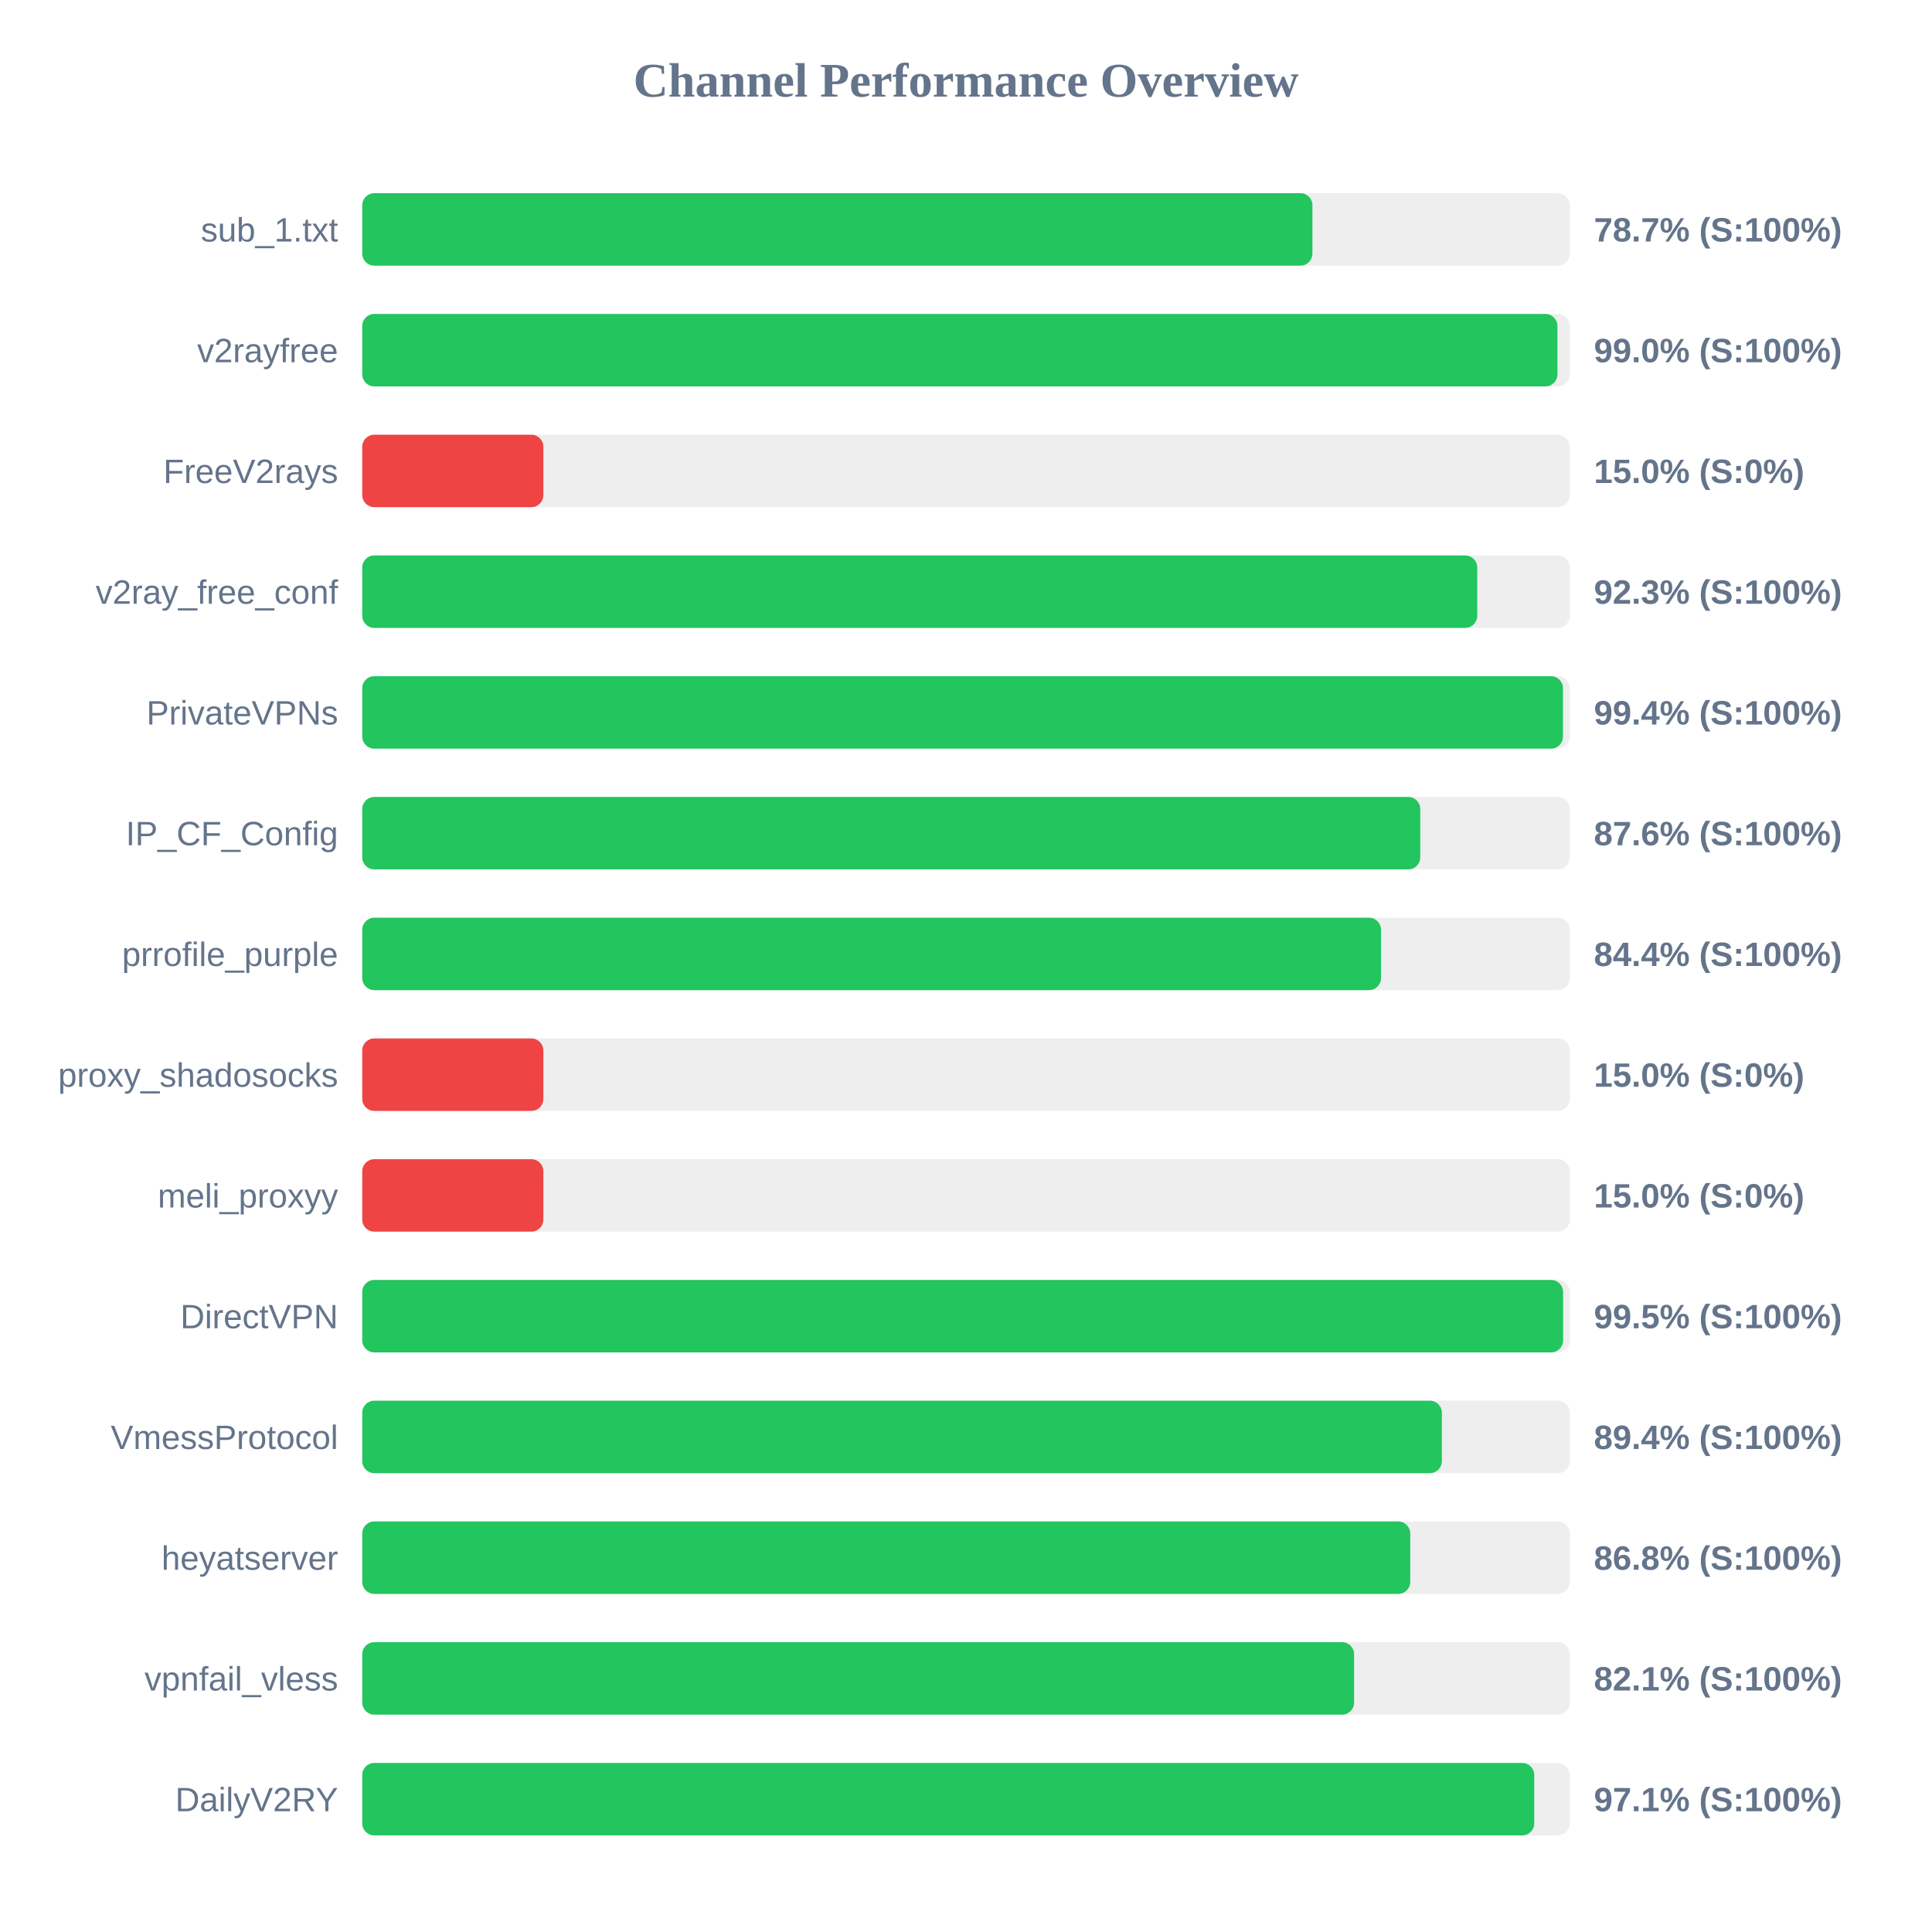
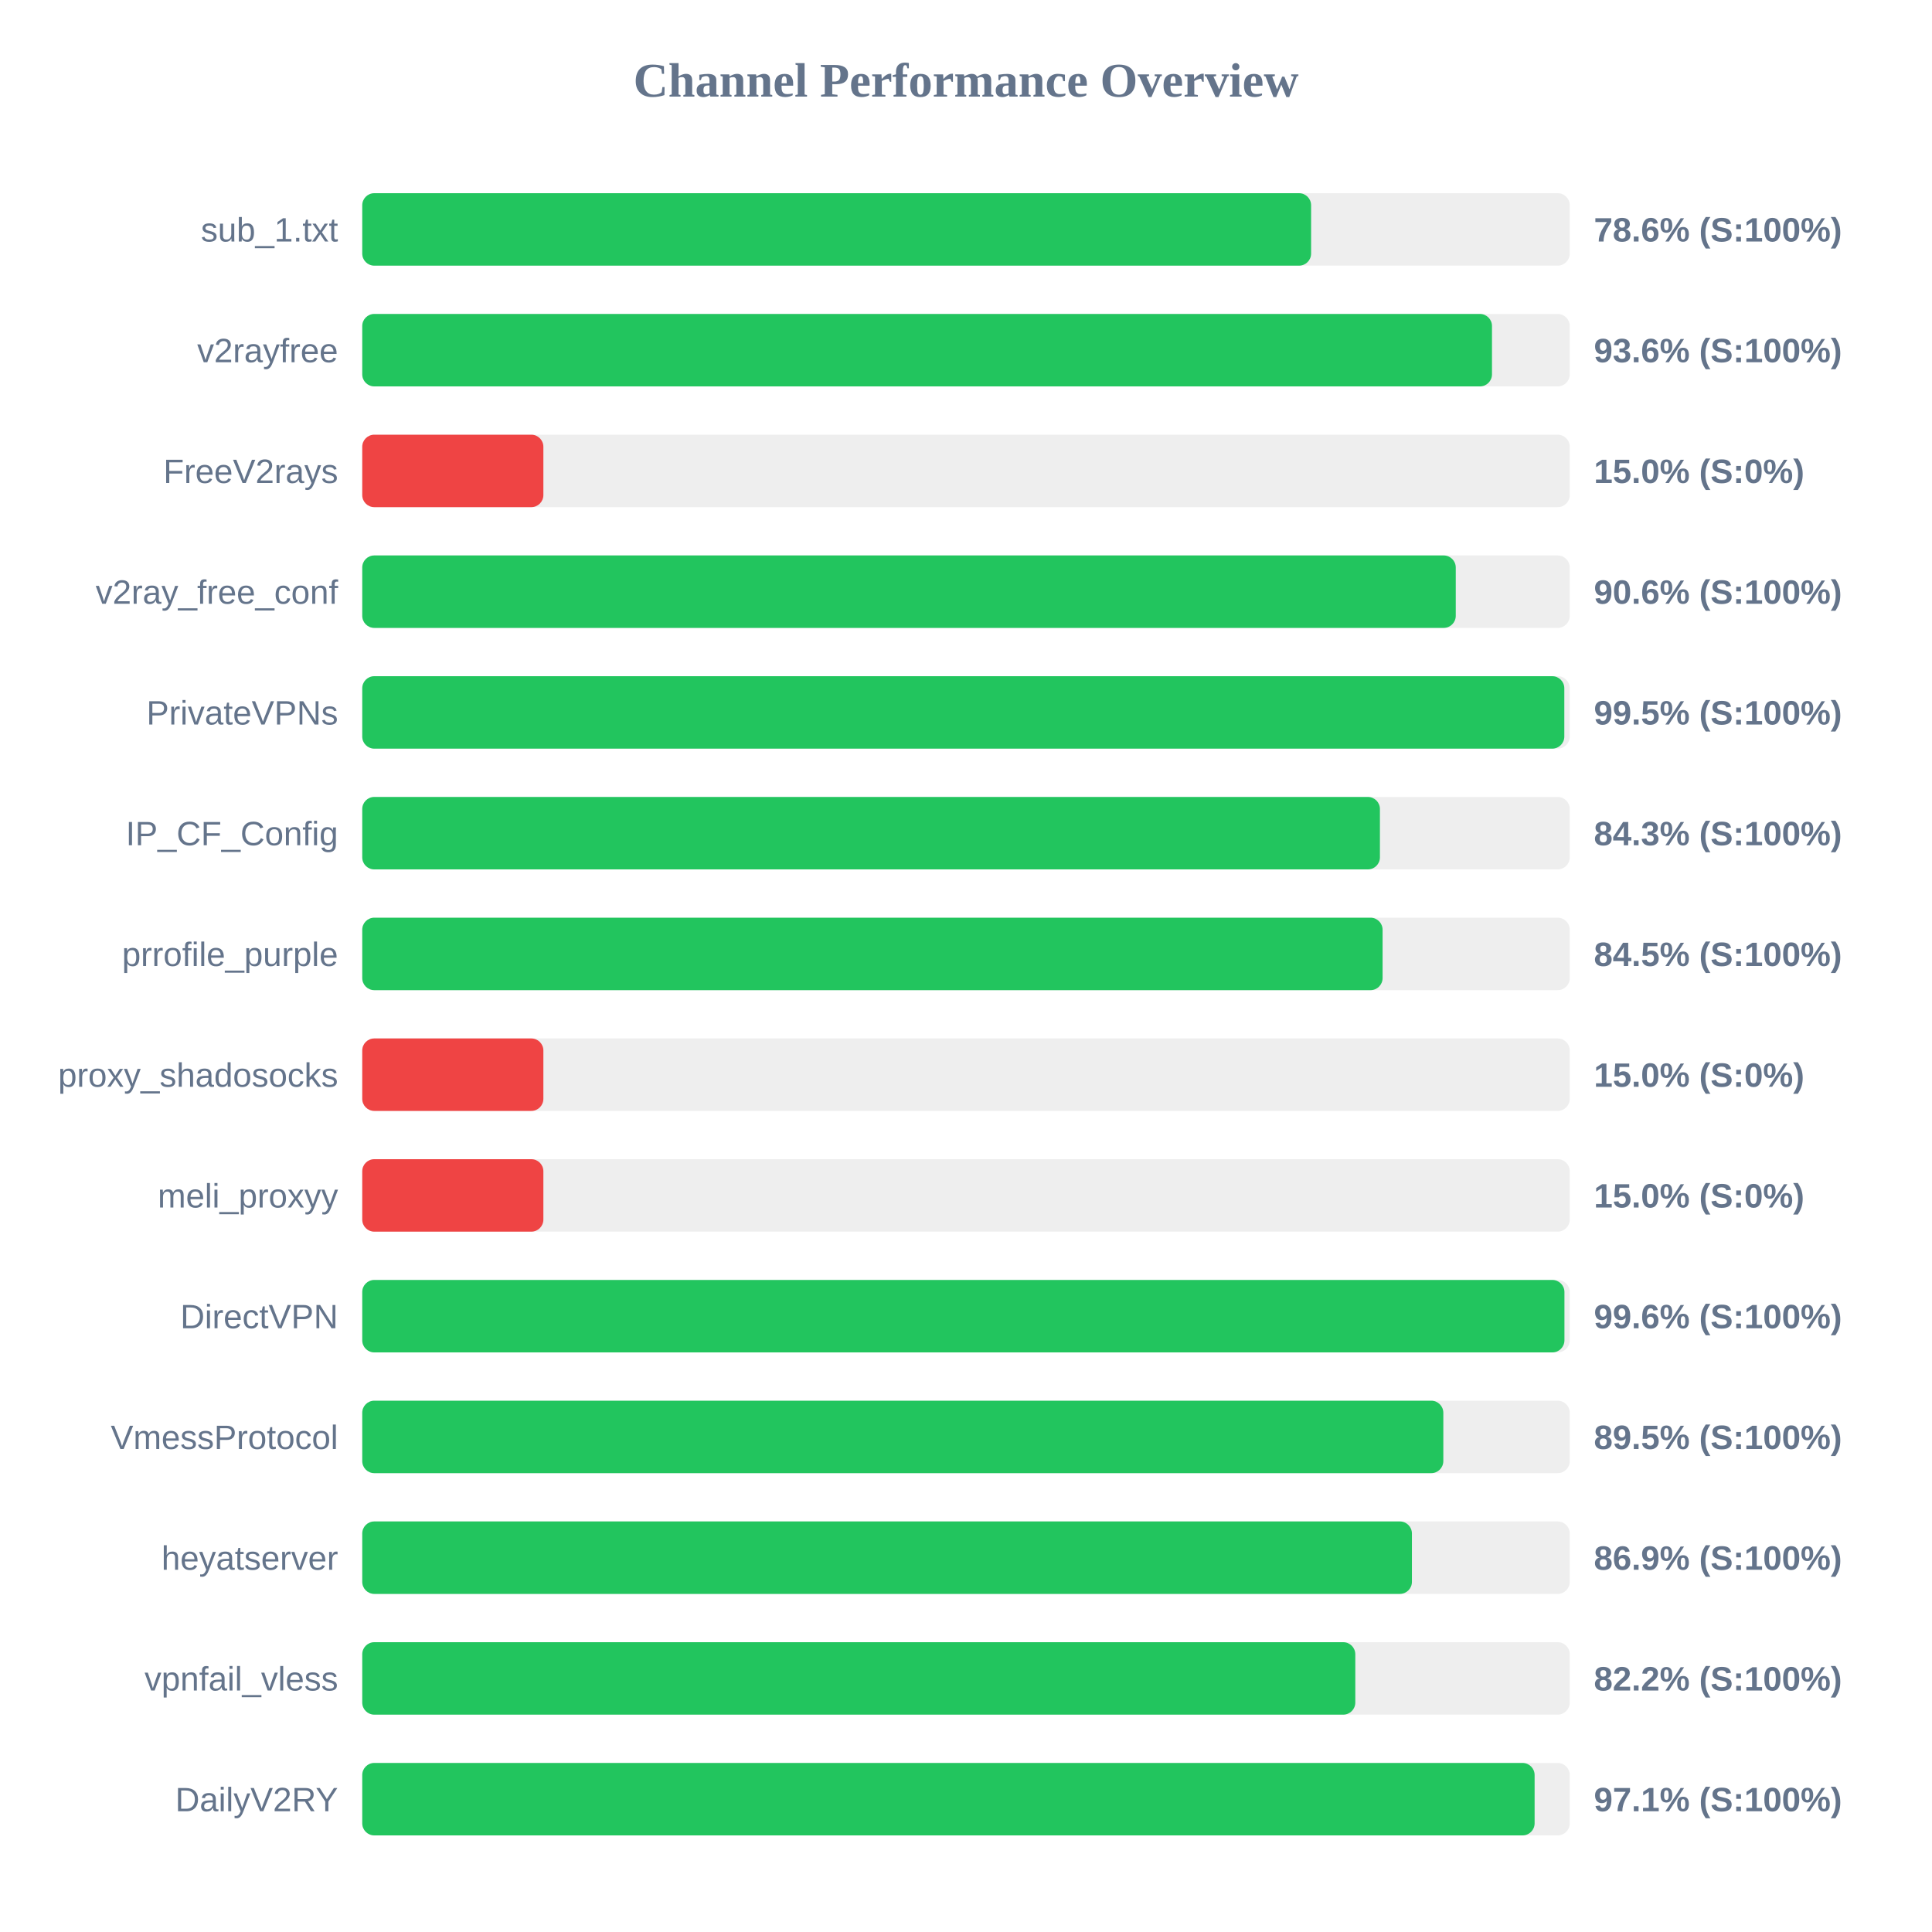
<svg xmlns="http://www.w3.org/2000/svg" width="800" height="800" version="1.1">
  <style>
        .row { font: 14px Arial; fill: #64748b; }
        .score { font: bold 14px Arial; fill: #64748b; }
    </style>
  <text x="400" y="40" text-anchor="middle" font-size="20px" font-weight="bold" fill="#64748b">Channel Performance Overview</text>
  <rect x="150" y="80" width="500" height="30" fill="#eee" rx="5" />
-   <rect x="150" y="80" width="393.45" height="30" fill="#22c55e" rx="5" />
+   <rect x="150" y="80" width="392.9" height="30" fill="#22c55e" rx="5" />
  <text x="140" y="100" text-anchor="end" class="row">sub_1.txt</text>
-   <text x="660" y="100" text-anchor="start" class="score">78.7% (S:100%)</text>
+   <text x="660" y="100" text-anchor="start" class="score">78.6% (S:100%)</text>
  <rect x="150" y="130" width="500" height="30" fill="#eee" rx="5" />
-   <rect x="150" y="130" width="494.9" height="30" fill="#22c55e" rx="5" />
+   <rect x="150" y="130" width="467.8" height="30" fill="#22c55e" rx="5" />
  <text x="140" y="150" text-anchor="end" class="row">v2rayfree</text>
-   <text x="660" y="150" text-anchor="start" class="score">99.0% (S:100%)</text>
+   <text x="660" y="150" text-anchor="start" class="score">93.6% (S:100%)</text>
  <rect x="150" y="180" width="500" height="30" fill="#eee" rx="5" />
  <rect x="150" y="180" width="75.0" height="30" fill="#ef4444" rx="5" />
  <text x="140" y="200" text-anchor="end" class="row">FreeV2rays</text>
  <text x="660" y="200" text-anchor="start" class="score">15.0% (S:0%)</text>
  <rect x="150" y="230" width="500" height="30" fill="#eee" rx="5" />
-   <rect x="150" y="230" width="461.7" height="30" fill="#22c55e" rx="5" />
+   <rect x="150" y="230" width="452.8" height="30" fill="#22c55e" rx="5" />
  <text x="140" y="250" text-anchor="end" class="row">v2ray_free_conf</text>
-   <text x="660" y="250" text-anchor="start" class="score">92.3% (S:100%)</text>
+   <text x="660" y="250" text-anchor="start" class="score">90.6% (S:100%)</text>
  <rect x="150" y="280" width="500" height="30" fill="#eee" rx="5" />
-   <rect x="150" y="280" width="497.2" height="30" fill="#22c55e" rx="5" />
+   <rect x="150" y="280" width="497.75" height="30" fill="#22c55e" rx="5" />
  <text x="140" y="300" text-anchor="end" class="row">PrivateVPNs</text>
-   <text x="660" y="300" text-anchor="start" class="score">99.4% (S:100%)</text>
+   <text x="660" y="300" text-anchor="start" class="score">99.5% (S:100%)</text>
  <rect x="150" y="330" width="500" height="30" fill="#eee" rx="5" />
-   <rect x="150" y="330" width="438.1" height="30" fill="#22c55e" rx="5" />
+   <rect x="150" y="330" width="421.4" height="30" fill="#22c55e" rx="5" />
  <text x="140" y="350" text-anchor="end" class="row">IP_CF_Config</text>
-   <text x="660" y="350" text-anchor="start" class="score">87.6% (S:100%)</text>
+   <text x="660" y="350" text-anchor="start" class="score">84.3% (S:100%)</text>
  <rect x="150" y="380" width="500" height="30" fill="#eee" rx="5" />
-   <rect x="150" y="380" width="421.85" height="30" fill="#22c55e" rx="5" />
+   <rect x="150" y="380" width="422.5" height="30" fill="#22c55e" rx="5" />
  <text x="140" y="400" text-anchor="end" class="row">prrofile_purple</text>
-   <text x="660" y="400" text-anchor="start" class="score">84.4% (S:100%)</text>
+   <text x="660" y="400" text-anchor="start" class="score">84.5% (S:100%)</text>
  <rect x="150" y="430" width="500" height="30" fill="#eee" rx="5" />
  <rect x="150" y="430" width="75.0" height="30" fill="#ef4444" rx="5" />
  <text x="140" y="450" text-anchor="end" class="row">proxy_shadosocks</text>
  <text x="660" y="450" text-anchor="start" class="score">15.0% (S:0%)</text>
  <rect x="150" y="480" width="500" height="30" fill="#eee" rx="5" />
  <rect x="150" y="480" width="75.0" height="30" fill="#ef4444" rx="5" />
  <text x="140" y="500" text-anchor="end" class="row">meli_proxyy</text>
  <text x="660" y="500" text-anchor="start" class="score">15.0% (S:0%)</text>
  <rect x="150" y="530" width="500" height="30" fill="#eee" rx="5" />
-   <rect x="150" y="530" width="497.25" height="30" fill="#22c55e" rx="5" />
+   <rect x="150" y="530" width="497.8" height="30" fill="#22c55e" rx="5" />
  <text x="140" y="550" text-anchor="end" class="row">DirectVPN</text>
-   <text x="660" y="550" text-anchor="start" class="score">99.5% (S:100%)</text>
+   <text x="660" y="550" text-anchor="start" class="score">99.6% (S:100%)</text>
  <rect x="150" y="580" width="500" height="30" fill="#eee" rx="5" />
-   <rect x="150" y="580" width="447.05" height="30" fill="#22c55e" rx="5" />
+   <rect x="150" y="580" width="447.65" height="30" fill="#22c55e" rx="5" />
  <text x="140" y="600" text-anchor="end" class="row">VmessProtocol</text>
-   <text x="660" y="600" text-anchor="start" class="score">89.4% (S:100%)</text>
+   <text x="660" y="600" text-anchor="start" class="score">89.5% (S:100%)</text>
  <rect x="150" y="630" width="500" height="30" fill="#eee" rx="5" />
-   <rect x="150" y="630" width="433.95" height="30" fill="#22c55e" rx="5" />
+   <rect x="150" y="630" width="434.65" height="30" fill="#22c55e" rx="5" />
  <text x="140" y="650" text-anchor="end" class="row">heyatserver</text>
-   <text x="660" y="650" text-anchor="start" class="score">86.8% (S:100%)</text>
+   <text x="660" y="650" text-anchor="start" class="score">86.9% (S:100%)</text>
  <rect x="150" y="680" width="500" height="30" fill="#eee" rx="5" />
-   <rect x="150" y="680" width="410.7" height="30" fill="#22c55e" rx="5" />
+   <rect x="150" y="680" width="411.2" height="30" fill="#22c55e" rx="5" />
  <text x="140" y="700" text-anchor="end" class="row">vpnfail_vless</text>
-   <text x="660" y="700" text-anchor="start" class="score">82.1% (S:100%)</text>
+   <text x="660" y="700" text-anchor="start" class="score">82.2% (S:100%)</text>
  <rect x="150" y="730" width="500" height="30" fill="#eee" rx="5" />
-   <rect x="150" y="730" width="485.3" height="30" fill="#22c55e" rx="5" />
+   <rect x="150" y="730" width="485.45" height="30" fill="#22c55e" rx="5" />
  <text x="140" y="750" text-anchor="end" class="row">DailyV2RY</text>
  <text x="660" y="750" text-anchor="start" class="score">97.1% (S:100%)</text>
</svg>
